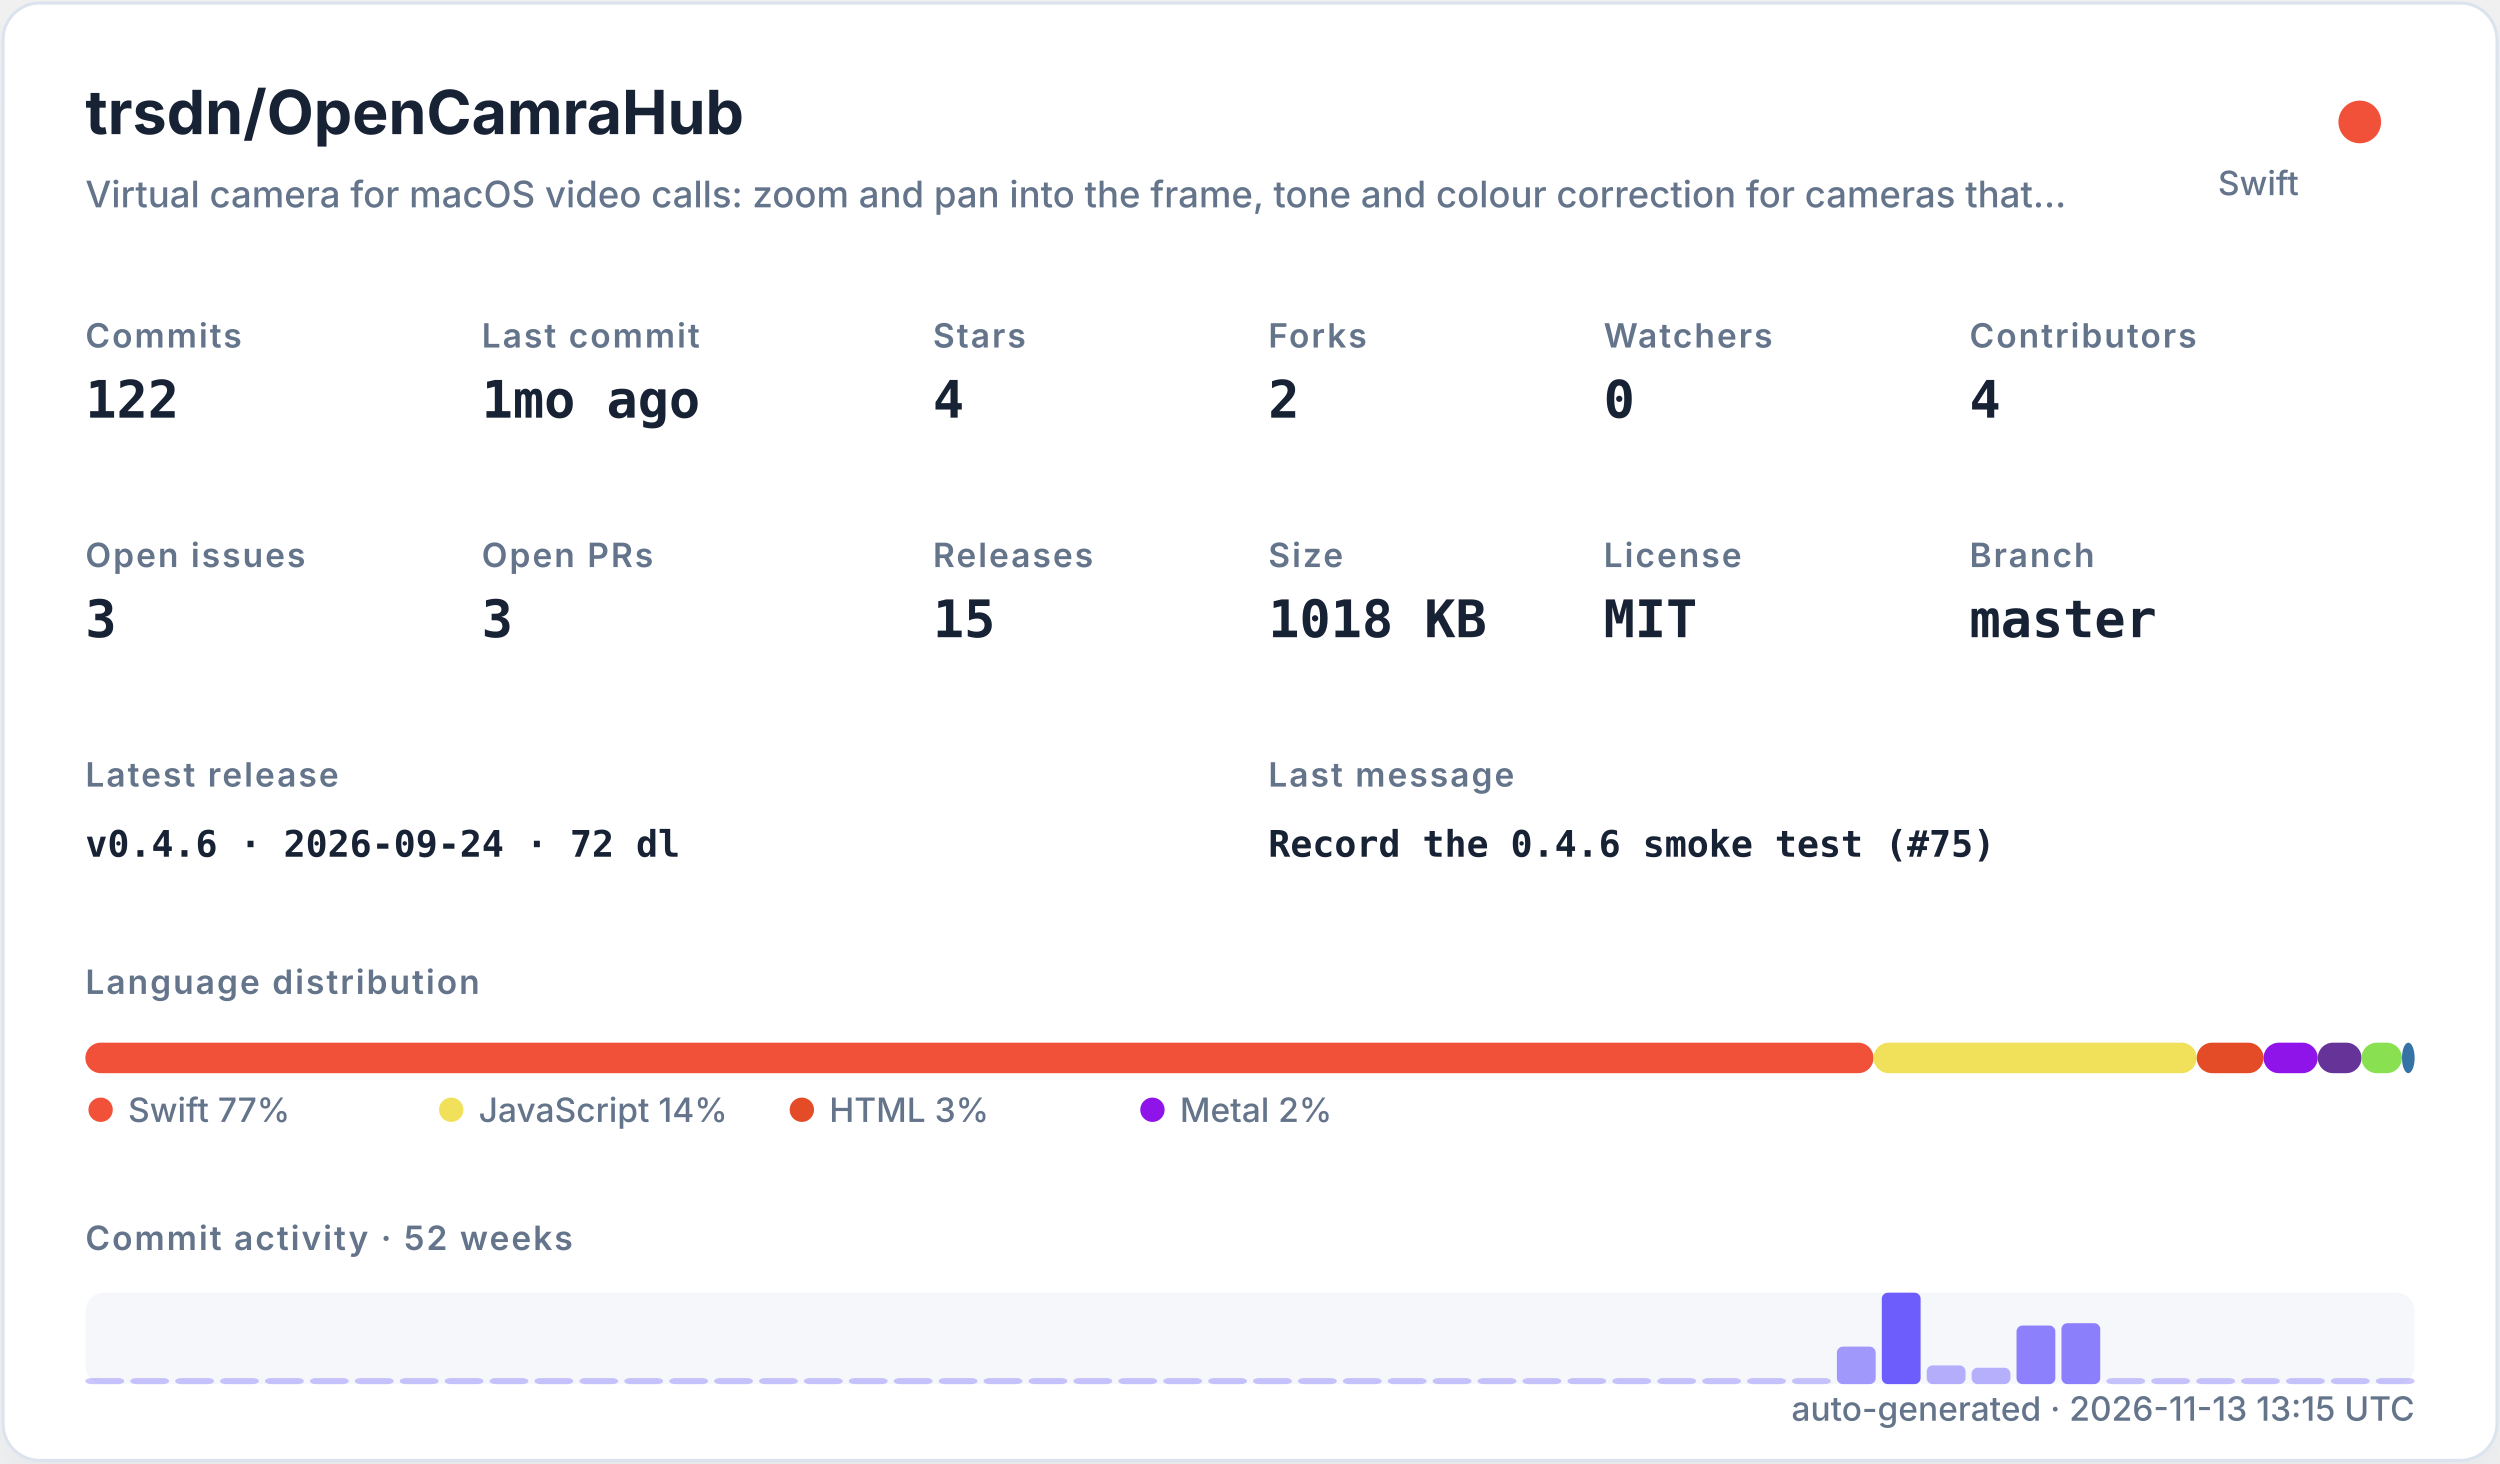
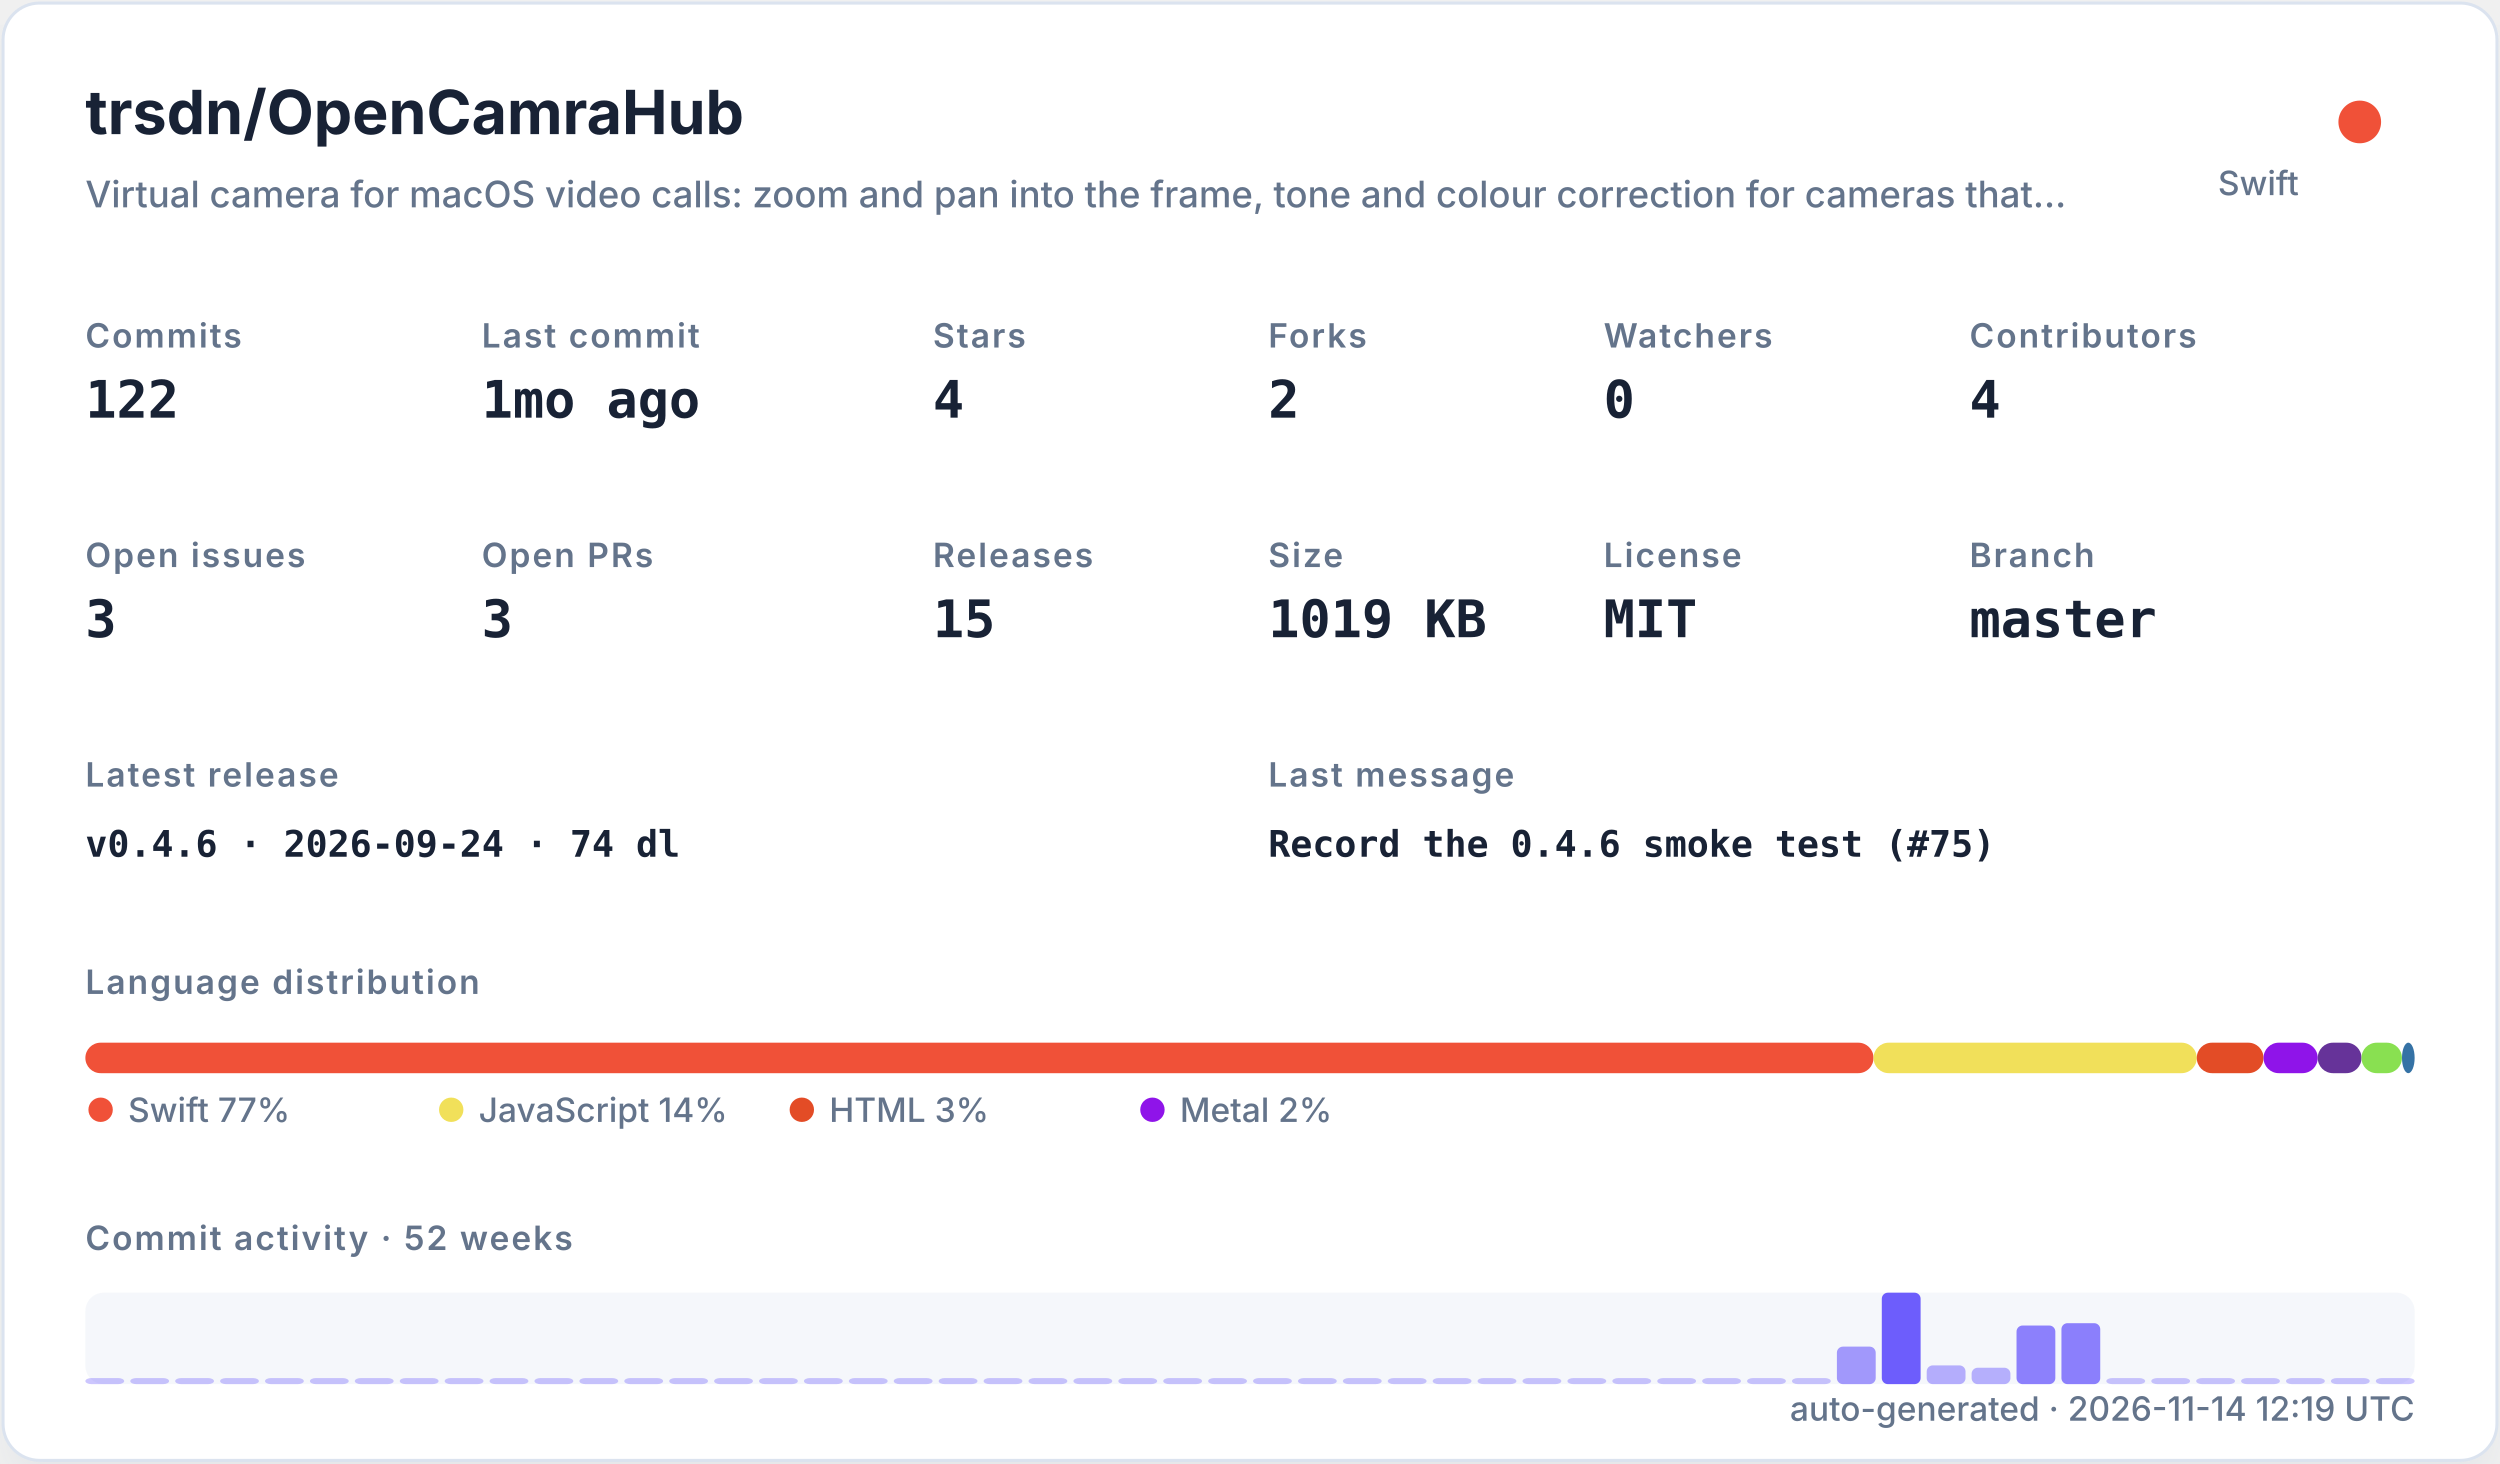
<svg xmlns="http://www.w3.org/2000/svg" width="820" height="480" viewBox="0 0 820 480" role="img">
  <defs>
    <filter id="shadow" x="-10%" y="-10%" width="120%" height="120%">
      <feDropShadow dx="0" dy="8" stdDeviation="10" flood-color="#94a3b8" flood-opacity="0.16" />
    </filter>
    <style>
    .title { font: 700 20px -apple-system,BlinkMacSystemFont,"Segoe UI",sans-serif; fill: #182235; }
    .subtitle { font: 500 12px -apple-system,BlinkMacSystemFont,"Segoe UI",sans-serif; fill: #64748b; }
    .label { font: 600 11px -apple-system,BlinkMacSystemFont,"Segoe UI",sans-serif; fill: #64748b; text-transform: uppercase; letter-spacing: .06em; }
    .value { font: 700 17px ui-monospace,SFMono-Regular,Menlo,monospace; fill: #182235; }
    .small { font: 500 11px -apple-system,BlinkMacSystemFont,"Segoe UI",sans-serif; fill: #64748b; }
    .tiny { font: 500 10px -apple-system,BlinkMacSystemFont,"Segoe UI",sans-serif; fill: #64748b; }
    .mono { font: 650 12px ui-monospace,SFMono-Regular,Menlo,monospace; fill: #182235; }
  </style>
  </defs>
  <rect x="1" y="1" width="818" height="478" rx="12" fill="#ffffff" stroke="#dbe3ef" filter="url(#shadow)" />
  <text x="28" y="44" class="title">trsdn/OpenCamraHub</text>
  <text x="28" y="68" class="subtitle">Virtual camera for macOS video calls: zoom and pan into the frame, tone and colour correction for cameras that…</text>
  <circle cx="774" cy="40" r="7" fill="#F05138" />
  <text x="754" y="64" text-anchor="end" class="small">Swift</text>
  <text x="28" y="114" class="label">Commits</text>
  <text x="28" y="137" class="value">122</text>
  <text x="158" y="114" class="label">Last commit</text>
  <text x="158" y="137" class="value">1mo ago</text>
  <text x="306" y="114" class="label">Stars</text>
  <text x="306" y="137" class="value">4</text>
  <text x="416" y="114" class="label">Forks</text>
  <text x="416" y="137" class="value">2</text>
  <text x="526" y="114" class="label">Watchers</text>
  <text x="526" y="137" class="value">0</text>
  <text x="646" y="114" class="label">Contributors</text>
  <text x="646" y="137" class="value">4</text>
  <text x="28" y="186" class="label">Open issues</text>
  <text x="28" y="209" class="value">3</text>
  <text x="158" y="186" class="label">Open PRs</text>
  <text x="158" y="209" class="value">3</text>
  <text x="306" y="186" class="label">Releases</text>
  <text x="306" y="209" class="value">15</text>
  <text x="416" y="186" class="label">Size</text>
-   <text x="416" y="209" class="value">1018 KB</text>
+   <text x="416" y="209" class="value">1019 KB</text>
  <text x="526" y="186" class="label">License</text>
  <text x="526" y="209" class="value">MIT</text>
  <text x="646" y="186" class="label">Branch</text>
  <text x="646" y="209" class="value">master</text>
  <text x="28" y="258" class="label">Latest release</text>
-   <text x="28" y="281" class="mono">v0.4.6 · 2026-09-24 · 72 dl</text>
+   <text x="28" y="281" class="mono">v0.4.6 · 2026-09-24 · 74 dl</text>
  <text x="416" y="258" class="label">Last message</text>
  <text x="416" y="281" class="mono">Record the 0.4.6 smoke test (#75)</text>
  <text x="28" y="326" class="label">Language distribution</text>
  <rect x="28.00" y="342" width="586.52" height="10" rx="5" fill="#F05138" />
  <rect x="614.52" y="342" width="106.02" height="10" rx="5" fill="#f1e05a" />
  <rect x="720.54" y="342" width="21.90" height="10" rx="5" fill="#e34c26" />
  <rect x="742.44" y="342" width="17.78" height="10" rx="5" fill="#8f14e9" />
  <rect x="760.22" y="342" width="14.36" height="10" rx="5" fill="#663399" />
  <rect x="774.57" y="342" width="13.27" height="10" rx="5" fill="#89e051" />
  <rect x="787.85" y="342" width="4.15" height="10" rx="5" fill="#3572A5" />
  <circle cx="33" cy="364" r="4" fill="#F05138" />
  <text x="42" y="368" class="small">Swift 77%</text>
  <circle cx="148" cy="364" r="4" fill="#f1e05a" />
  <text x="157" y="368" class="small">JavaScript 14%</text>
  <circle cx="263" cy="364" r="4" fill="#e34c26" />
  <text x="272" y="368" class="small">HTML 3%</text>
  <circle cx="378" cy="364" r="4" fill="#8f14e9" />
  <text x="387" y="368" class="small">Metal 2%</text>
  <text x="28" y="410" class="label">Commit activity · 52 weeks</text>
  <rect x="28" y="424" width="764" height="30" rx="6" fill="#e8edf5" opacity=".42" />
  <rect x="28.00" y="452.00" width="12.73" height="2.00" rx="2" fill="#6d5dfc" opacity="0.35" />
  <rect x="42.73" y="452.00" width="12.73" height="2.00" rx="2" fill="#6d5dfc" opacity="0.35" />
  <rect x="57.46" y="452.00" width="12.73" height="2.00" rx="2" fill="#6d5dfc" opacity="0.35" />
  <rect x="72.19" y="452.00" width="12.73" height="2.00" rx="2" fill="#6d5dfc" opacity="0.35" />
  <rect x="86.92" y="452.00" width="12.73" height="2.00" rx="2" fill="#6d5dfc" opacity="0.35" />
  <rect x="101.65" y="452.00" width="12.73" height="2.00" rx="2" fill="#6d5dfc" opacity="0.35" />
  <rect x="116.38" y="452.00" width="12.73" height="2.00" rx="2" fill="#6d5dfc" opacity="0.35" />
  <rect x="131.12" y="452.00" width="12.73" height="2.00" rx="2" fill="#6d5dfc" opacity="0.35" />
  <rect x="145.85" y="452.00" width="12.73" height="2.00" rx="2" fill="#6d5dfc" opacity="0.35" />
  <rect x="160.58" y="452.00" width="12.73" height="2.00" rx="2" fill="#6d5dfc" opacity="0.35" />
  <rect x="175.31" y="452.00" width="12.73" height="2.00" rx="2" fill="#6d5dfc" opacity="0.35" />
  <rect x="190.04" y="452.00" width="12.73" height="2.00" rx="2" fill="#6d5dfc" opacity="0.35" />
  <rect x="204.77" y="452.00" width="12.73" height="2.00" rx="2" fill="#6d5dfc" opacity="0.35" />
  <rect x="219.50" y="452.00" width="12.73" height="2.00" rx="2" fill="#6d5dfc" opacity="0.35" />
  <rect x="234.23" y="452.00" width="12.73" height="2.00" rx="2" fill="#6d5dfc" opacity="0.35" />
  <rect x="248.96" y="452.00" width="12.73" height="2.00" rx="2" fill="#6d5dfc" opacity="0.35" />
  <rect x="263.69" y="452.00" width="12.73" height="2.00" rx="2" fill="#6d5dfc" opacity="0.35" />
  <rect x="278.42" y="452.00" width="12.73" height="2.00" rx="2" fill="#6d5dfc" opacity="0.35" />
  <rect x="293.15" y="452.00" width="12.73" height="2.00" rx="2" fill="#6d5dfc" opacity="0.35" />
  <rect x="307.88" y="452.00" width="12.73" height="2.00" rx="2" fill="#6d5dfc" opacity="0.35" />
  <rect x="322.62" y="452.00" width="12.73" height="2.00" rx="2" fill="#6d5dfc" opacity="0.35" />
  <rect x="337.35" y="452.00" width="12.73" height="2.00" rx="2" fill="#6d5dfc" opacity="0.35" />
  <rect x="352.08" y="452.00" width="12.73" height="2.00" rx="2" fill="#6d5dfc" opacity="0.35" />
  <rect x="366.81" y="452.00" width="12.73" height="2.00" rx="2" fill="#6d5dfc" opacity="0.35" />
  <rect x="381.54" y="452.00" width="12.73" height="2.00" rx="2" fill="#6d5dfc" opacity="0.35" />
  <rect x="396.27" y="452.00" width="12.73" height="2.00" rx="2" fill="#6d5dfc" opacity="0.35" />
  <rect x="411.00" y="452.00" width="12.73" height="2.00" rx="2" fill="#6d5dfc" opacity="0.35" />
  <rect x="425.73" y="452.00" width="12.73" height="2.00" rx="2" fill="#6d5dfc" opacity="0.35" />
  <rect x="440.46" y="452.00" width="12.73" height="2.00" rx="2" fill="#6d5dfc" opacity="0.35" />
  <rect x="455.19" y="452.00" width="12.73" height="2.00" rx="2" fill="#6d5dfc" opacity="0.35" />
  <rect x="469.92" y="452.00" width="12.73" height="2.00" rx="2" fill="#6d5dfc" opacity="0.35" />
  <rect x="484.65" y="452.00" width="12.73" height="2.00" rx="2" fill="#6d5dfc" opacity="0.35" />
  <rect x="499.38" y="452.00" width="12.73" height="2.00" rx="2" fill="#6d5dfc" opacity="0.35" />
  <rect x="514.12" y="452.00" width="12.73" height="2.00" rx="2" fill="#6d5dfc" opacity="0.35" />
  <rect x="528.85" y="452.00" width="12.73" height="2.00" rx="2" fill="#6d5dfc" opacity="0.35" />
  <rect x="543.58" y="452.00" width="12.73" height="2.00" rx="2" fill="#6d5dfc" opacity="0.35" />
  <rect x="558.31" y="452.00" width="12.73" height="2.00" rx="2" fill="#6d5dfc" opacity="0.35" />
  <rect x="573.04" y="452.00" width="12.73" height="2.00" rx="2" fill="#6d5dfc" opacity="0.35" />
  <rect x="587.77" y="452.00" width="12.73" height="2.00" rx="2" fill="#6d5dfc" opacity="0.35" />
  <rect x="602.50" y="441.69" width="12.73" height="12.31" rx="2" fill="#6d5dfc" opacity="0.62" />
  <rect x="617.23" y="424.00" width="12.73" height="30.00" rx="2" fill="#6d5dfc" opacity="1.00" />
  <rect x="631.96" y="447.85" width="12.73" height="6.15" rx="2" fill="#6d5dfc" opacity="0.48" />
  <rect x="646.69" y="448.62" width="12.73" height="5.38" rx="2" fill="#6d5dfc" opacity="0.47" />
  <rect x="661.42" y="434.77" width="12.73" height="19.23" rx="2" fill="#6d5dfc" opacity="0.77" />
  <rect x="676.15" y="434.00" width="12.73" height="20.00" rx="2" fill="#6d5dfc" opacity="0.78" />
  <rect x="690.88" y="452.00" width="12.73" height="2.00" rx="2" fill="#6d5dfc" opacity="0.35" />
  <rect x="705.62" y="452.00" width="12.73" height="2.00" rx="2" fill="#6d5dfc" opacity="0.35" />
  <rect x="720.35" y="452.00" width="12.73" height="2.00" rx="2" fill="#6d5dfc" opacity="0.35" />
  <rect x="735.08" y="452.00" width="12.73" height="2.00" rx="2" fill="#6d5dfc" opacity="0.35" />
  <rect x="749.81" y="452.00" width="12.73" height="2.00" rx="2" fill="#6d5dfc" opacity="0.35" />
  <rect x="764.54" y="452.00" width="12.73" height="2.00" rx="2" fill="#6d5dfc" opacity="0.35" />
  <rect x="779.27" y="452.00" width="12.73" height="2.00" rx="2" fill="#6d5dfc" opacity="0.35" />
-   <text x="792" y="466" text-anchor="end" class="small">auto-generated · 2026-11-13 13:15 UTC</text>
+   <text x="792" y="466" text-anchor="end" class="small">auto-generated · 2026-11-14 12:19 UTC</text>
</svg>
